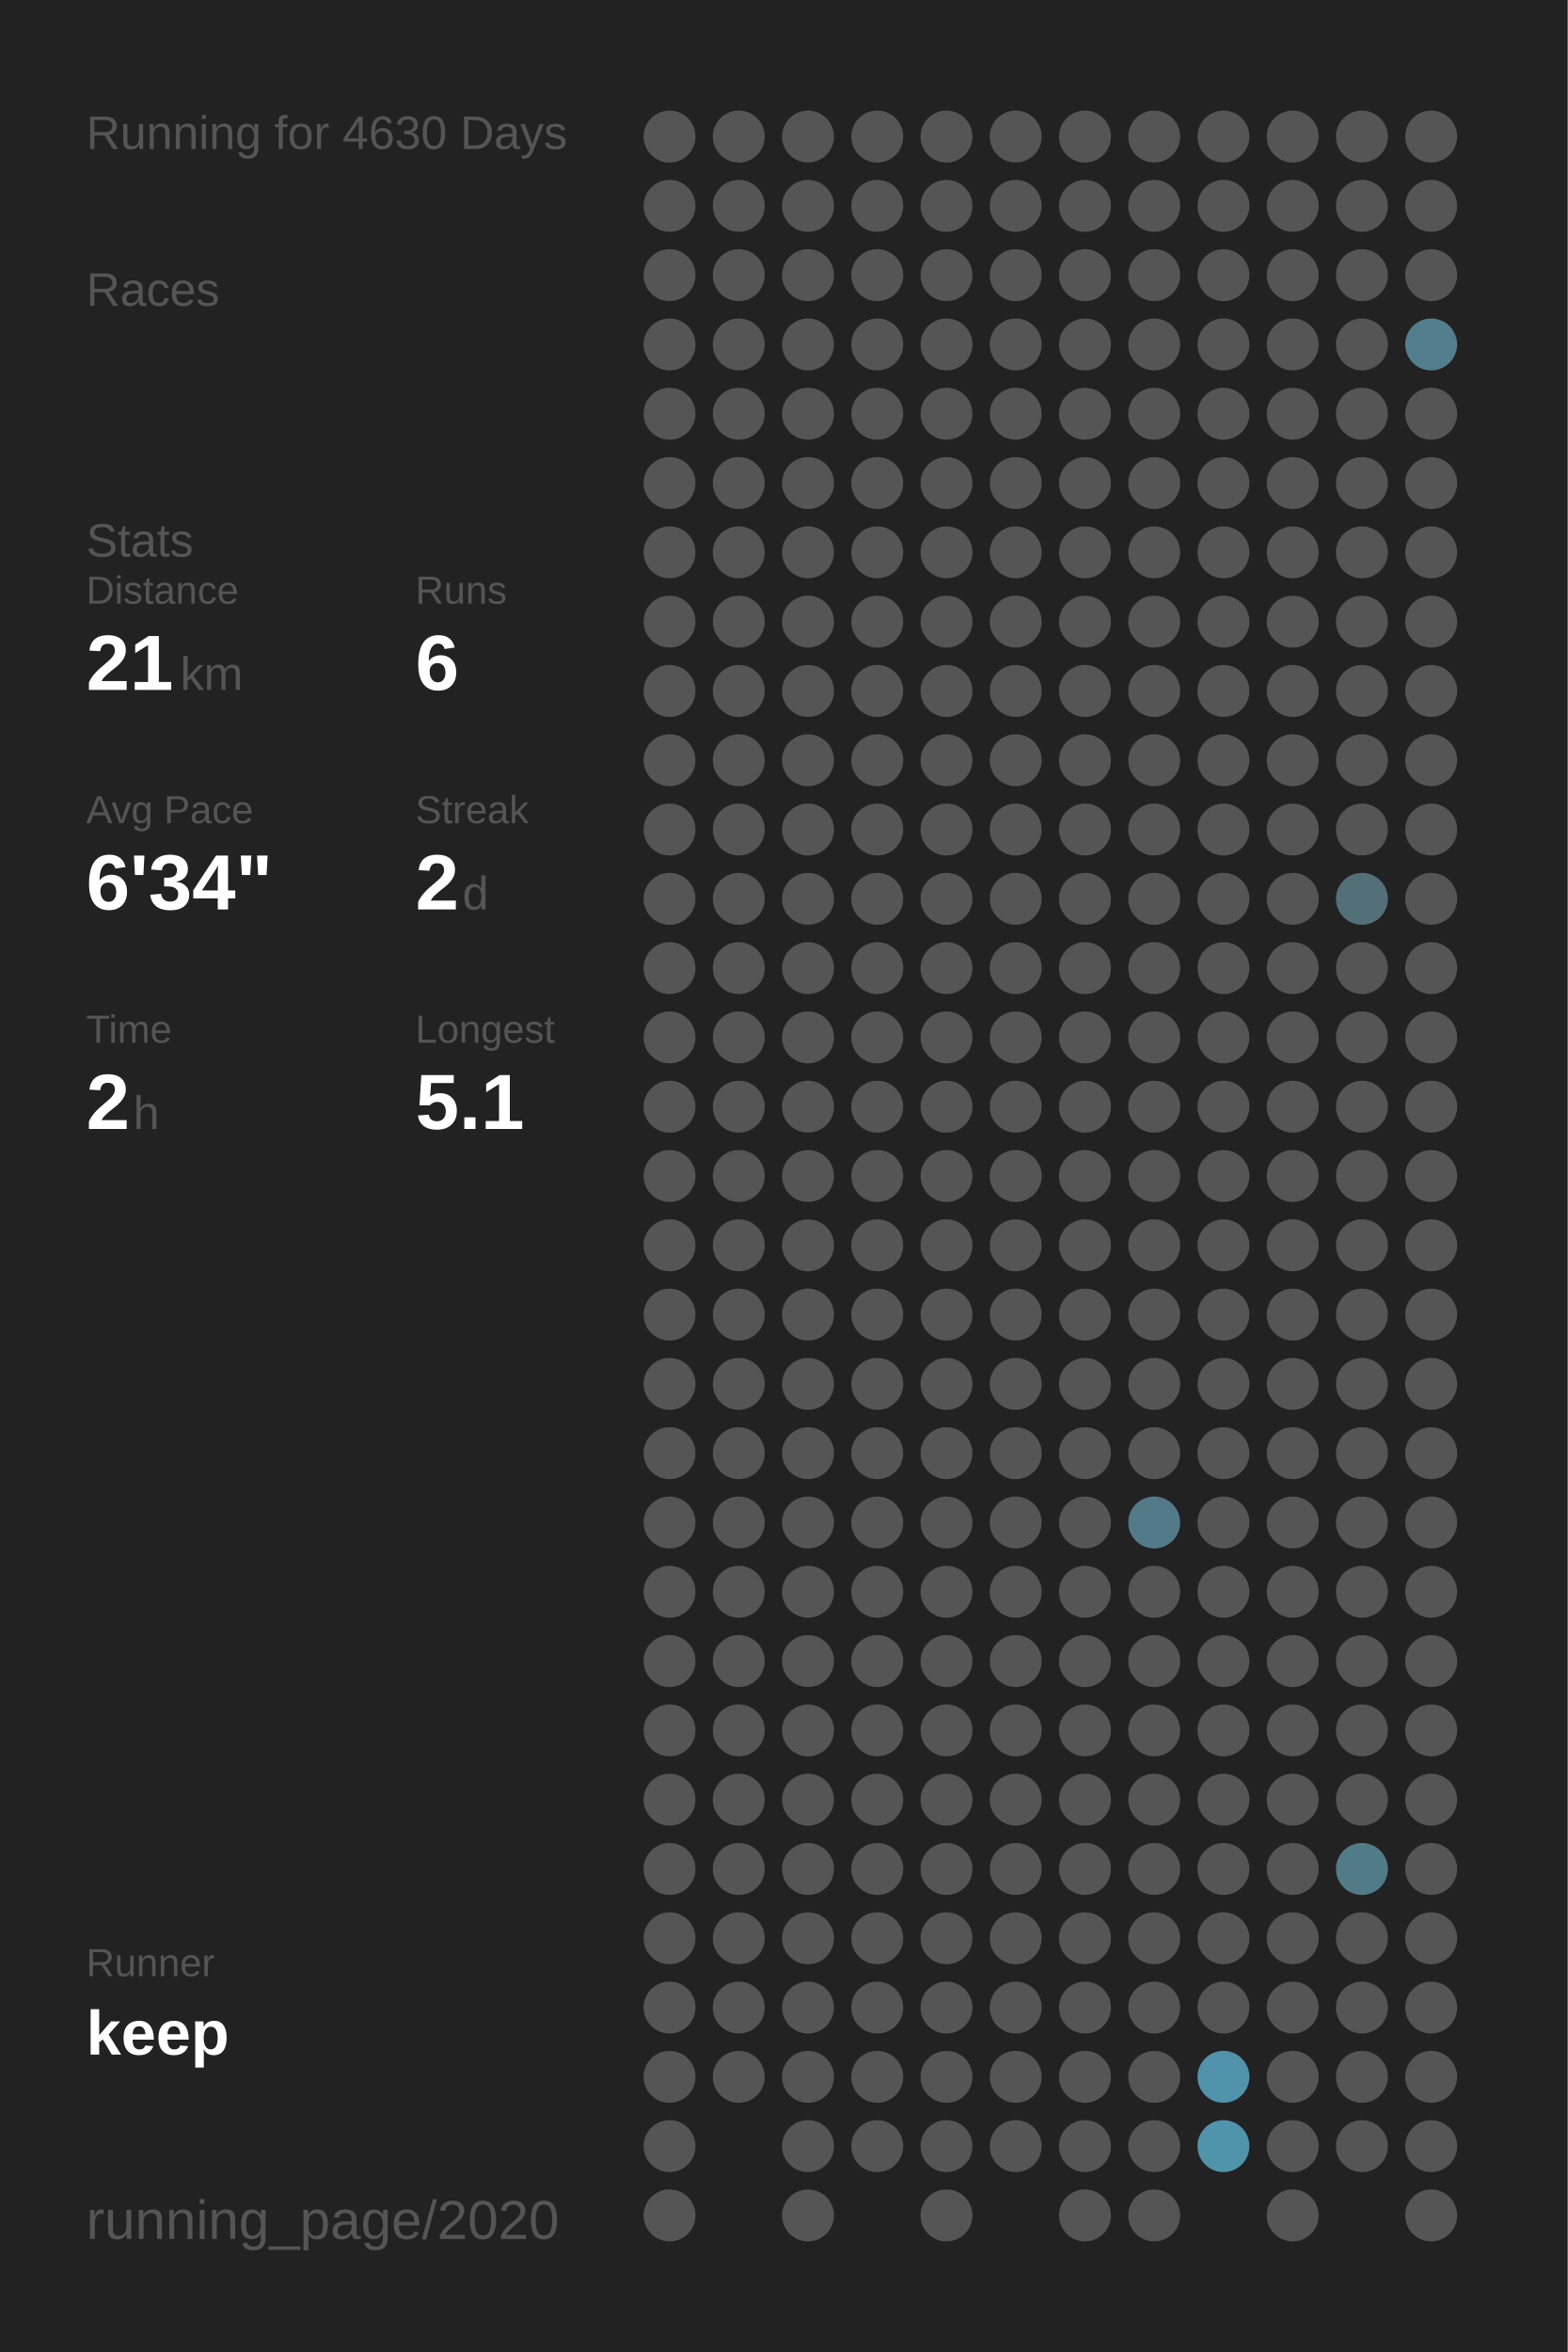
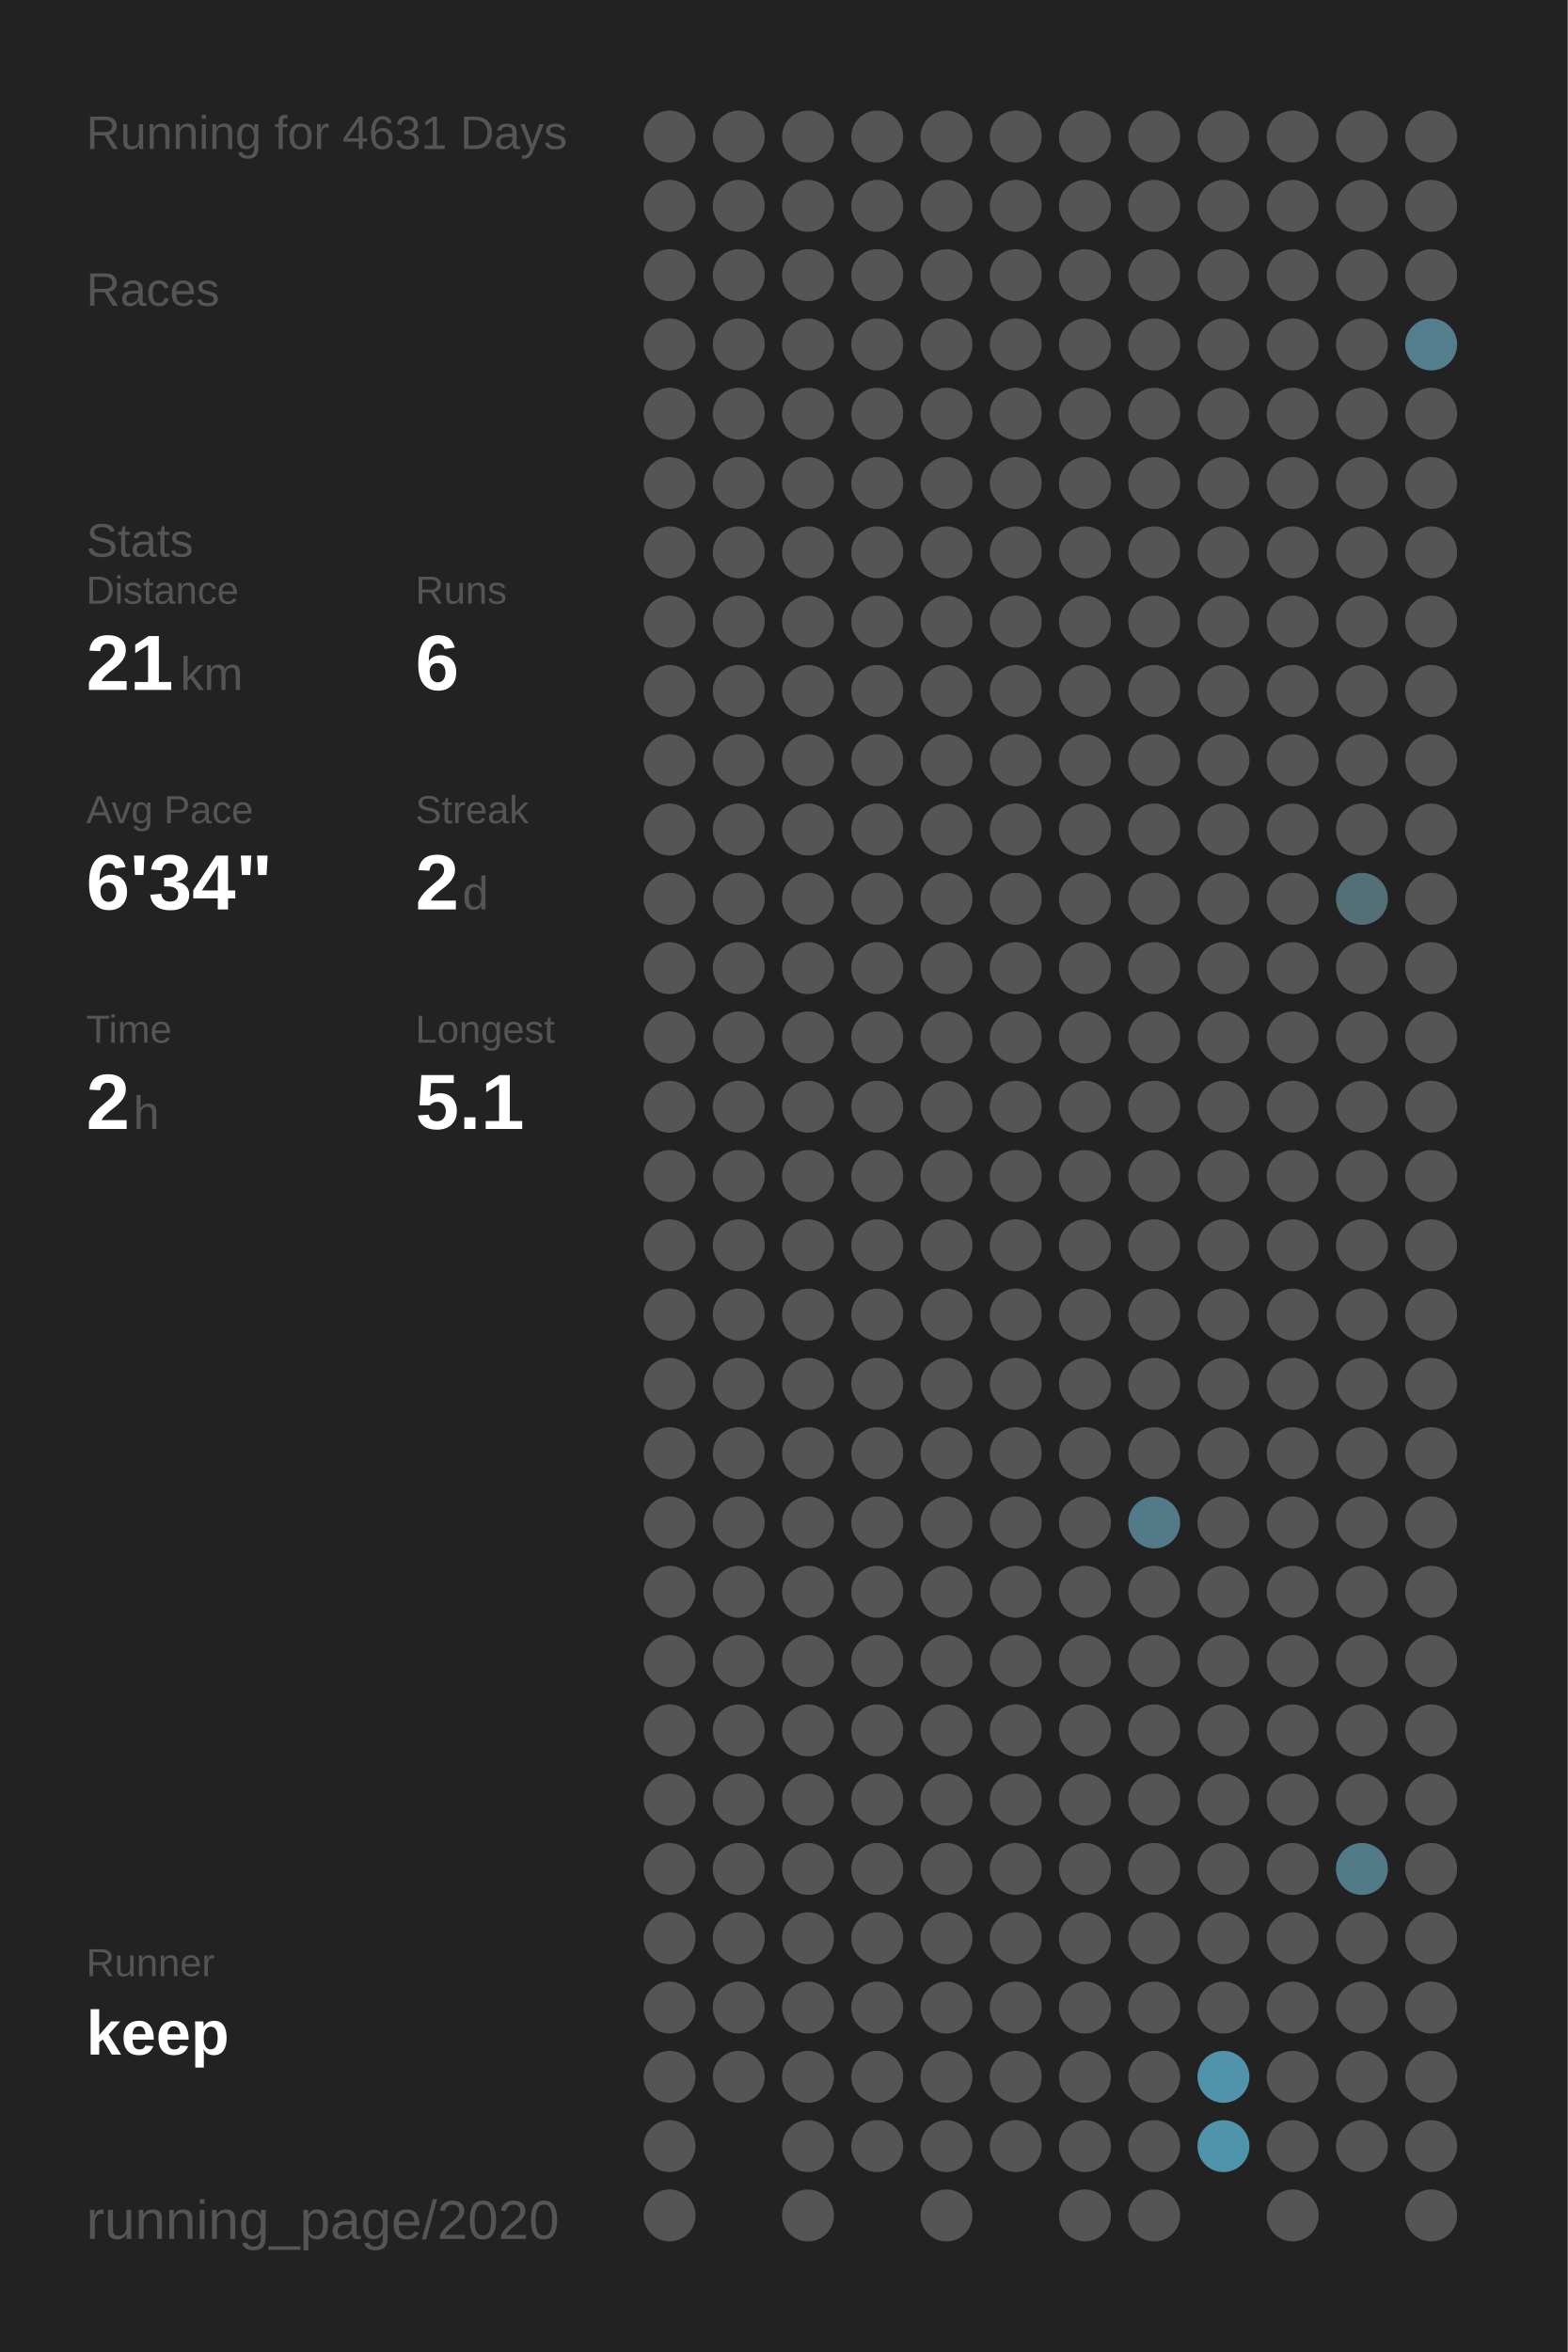
<svg xmlns="http://www.w3.org/2000/svg" baseProfile="full" height="300mm" version="1.1" viewBox="0,0,200,300" width="200mm">
  <defs />
  <rect fill="#222222" height="300" width="200" x="0" y="0" />
-   <text fill="#555555" style="font-size:6px; font-family:Arial;" x="11" y="19">Running for 4630 Days</text>
+   <text fill="#555555" style="font-size:6px; font-family:Arial;" x="11" y="19">Running for 4631 Days</text>
  <text fill="#555555" style="font-size:6px; font-family:Arial;" x="11" y="39">Races</text>
  <text fill="#555555" style="font-size:6px; font-family:Arial;" x="11" y="71">Stats</text>
  <text fill="#555555" style="font-size:5px; font-family:Arial;" x="11" y="77">Distance</text>
  <text fill="#FFFFFF" style="font-size:10px; font-family:Arial; font-weight:bold;" x="11" y="88">21</text>
  <text fill="#555555" style="font-size:6px; font-family:Arial;" x="23" y="88">km</text>
  <text fill="#555555" style="font-size:5px; font-family:Arial;" x="53" y="77">Runs</text>
  <text fill="#FFFFFF" style="font-size:10px; font-family:Arial; font-weight:bold;" x="53" y="88">6</text>
  <text fill="#555555" style="font-size:5px; font-family:Arial;" x="11" y="105">Avg Pace</text>
  <text fill="#FFFFFF" style="font-size:10px; font-family:Arial; font-weight:bold;" x="11" y="116">6'34"</text>
  <text fill="#555555" style="font-size:5px; font-family:Arial;" x="53" y="105">Streak</text>
  <text fill="#FFFFFF" style="font-size:10px; font-family:Arial; font-weight:bold;" x="53" y="116">2</text>
  <text fill="#555555" style="font-size:6px; font-family:Arial;" x="59" y="116">d</text>
  <text fill="#555555" style="font-size:5px; font-family:Arial;" x="11" y="133">Time</text>
  <text fill="#FFFFFF" style="font-size:10px; font-family:Arial; font-weight:bold;" x="11" y="144">2</text>
  <text fill="#555555" style="font-size:6px; font-family:Arial;" x="17" y="144">h</text>
  <text fill="#555555" style="font-size:5px; font-family:Arial;" x="53" y="133">Longest</text>
  <text fill="#FFFFFF" style="font-size:10px; font-family:Arial; font-weight:bold;" x="53" y="144">5.1</text>
  <text fill="#555555" style="font-size:5px; font-family:Arial;" x="11" y="252.065">Runner</text>
  <text fill="#FFFFFF" style="font-size:8px; font-family:Arial; font-weight:bold;" x="11" y="262.065">keep</text>
  <text fill="#555555" style="font-size:7px; font-family:Arial;" x="11" y="285.581">running_page/2020</text>
  <circle cx="85.417" cy="17.419" fill="#555555" r="3.312" />
  <circle cx="85.417" cy="26.258" fill="#555555" r="3.312" />
  <circle cx="85.417" cy="35.097" fill="#555555" r="3.312" />
  <circle cx="85.417" cy="43.935" fill="#555555" r="3.312" />
  <circle cx="85.417" cy="52.774" fill="#555555" r="3.312" />
  <circle cx="85.417" cy="61.613" fill="#555555" r="3.312" />
  <circle cx="85.417" cy="70.452" fill="#555555" r="3.312" />
  <circle cx="85.417" cy="79.29" fill="#555555" r="3.312" />
  <circle cx="85.417" cy="88.129" fill="#555555" r="3.312" />
  <circle cx="85.417" cy="96.968" fill="#555555" r="3.312" />
  <circle cx="85.417" cy="105.806" fill="#555555" r="3.312" />
  <circle cx="85.417" cy="114.645" fill="#555555" r="3.312" />
  <circle cx="85.417" cy="123.484" fill="#555555" r="3.312" />
  <circle cx="85.417" cy="132.323" fill="#555555" r="3.312" />
  <circle cx="85.417" cy="141.161" fill="#555555" r="3.312" />
  <circle cx="85.417" cy="150" fill="#555555" r="3.312" />
  <circle cx="85.417" cy="158.839" fill="#555555" r="3.312" />
  <circle cx="85.417" cy="167.677" fill="#555555" r="3.312" />
  <circle cx="85.417" cy="176.516" fill="#555555" r="3.312" />
  <circle cx="85.417" cy="185.355" fill="#555555" r="3.312" />
  <circle cx="85.417" cy="194.194" fill="#555555" r="3.312" />
  <circle cx="85.417" cy="203.032" fill="#555555" r="3.312" />
  <circle cx="85.417" cy="211.871" fill="#555555" r="3.312" />
  <circle cx="85.417" cy="220.71" fill="#555555" r="3.312" />
  <circle cx="85.417" cy="229.548" fill="#555555" r="3.312" />
  <circle cx="85.417" cy="238.387" fill="#555555" r="3.312" />
  <circle cx="85.417" cy="247.226" fill="#555555" r="3.312" />
  <circle cx="85.417" cy="256.065" fill="#555555" r="3.312" />
  <circle cx="85.417" cy="264.903" fill="#555555" r="3.312" />
  <circle cx="85.417" cy="273.742" fill="#555555" r="3.312" />
  <circle cx="85.417" cy="282.581" fill="#555555" r="3.312" />
  <circle cx="94.25" cy="17.419" fill="#555555" r="3.312" />
  <circle cx="94.25" cy="26.258" fill="#555555" r="3.312" />
  <circle cx="94.25" cy="35.097" fill="#555555" r="3.312" />
  <circle cx="94.25" cy="43.935" fill="#555555" r="3.312" />
  <circle cx="94.25" cy="52.774" fill="#555555" r="3.312" />
  <circle cx="94.25" cy="61.613" fill="#555555" r="3.312" />
  <circle cx="94.25" cy="70.452" fill="#555555" r="3.312" />
  <circle cx="94.25" cy="79.29" fill="#555555" r="3.312" />
  <circle cx="94.25" cy="88.129" fill="#555555" r="3.312" />
  <circle cx="94.25" cy="96.968" fill="#555555" r="3.312" />
  <circle cx="94.25" cy="105.806" fill="#555555" r="3.312" />
  <circle cx="94.25" cy="114.645" fill="#555555" r="3.312" />
  <circle cx="94.25" cy="123.484" fill="#555555" r="3.312" />
  <circle cx="94.25" cy="132.323" fill="#555555" r="3.312" />
  <circle cx="94.25" cy="141.161" fill="#555555" r="3.312" />
  <circle cx="94.25" cy="150" fill="#555555" r="3.312" />
  <circle cx="94.25" cy="158.839" fill="#555555" r="3.312" />
  <circle cx="94.25" cy="167.677" fill="#555555" r="3.312" />
  <circle cx="94.25" cy="176.516" fill="#555555" r="3.312" />
  <circle cx="94.25" cy="185.355" fill="#555555" r="3.312" />
  <circle cx="94.25" cy="194.194" fill="#555555" r="3.312" />
  <circle cx="94.25" cy="203.032" fill="#555555" r="3.312" />
  <circle cx="94.25" cy="211.871" fill="#555555" r="3.312" />
  <circle cx="94.25" cy="220.71" fill="#555555" r="3.312" />
  <circle cx="94.25" cy="229.548" fill="#555555" r="3.312" />
  <circle cx="94.25" cy="238.387" fill="#555555" r="3.312" />
  <circle cx="94.25" cy="247.226" fill="#555555" r="3.312" />
  <circle cx="94.25" cy="256.065" fill="#555555" r="3.312" />
  <circle cx="94.25" cy="264.903" fill="#555555" r="3.312" />
  <circle cx="103.083" cy="17.419" fill="#555555" r="3.312" />
  <circle cx="103.083" cy="26.258" fill="#555555" r="3.312" />
  <circle cx="103.083" cy="35.097" fill="#555555" r="3.312" />
  <circle cx="103.083" cy="43.935" fill="#555555" r="3.312" />
  <circle cx="103.083" cy="52.774" fill="#555555" r="3.312" />
  <circle cx="103.083" cy="61.613" fill="#555555" r="3.312" />
  <circle cx="103.083" cy="70.452" fill="#555555" r="3.312" />
  <circle cx="103.083" cy="79.29" fill="#555555" r="3.312" />
  <circle cx="103.083" cy="88.129" fill="#555555" r="3.312" />
  <circle cx="103.083" cy="96.968" fill="#555555" r="3.312" />
  <circle cx="103.083" cy="105.806" fill="#555555" r="3.312" />
  <circle cx="103.083" cy="114.645" fill="#555555" r="3.312" />
  <circle cx="103.083" cy="123.484" fill="#555555" r="3.312" />
  <circle cx="103.083" cy="132.323" fill="#555555" r="3.312" />
  <circle cx="103.083" cy="141.161" fill="#555555" r="3.312" />
  <circle cx="103.083" cy="150" fill="#555555" r="3.312" />
  <circle cx="103.083" cy="158.839" fill="#555555" r="3.312" />
  <circle cx="103.083" cy="167.677" fill="#555555" r="3.312" />
  <circle cx="103.083" cy="176.516" fill="#555555" r="3.312" />
  <circle cx="103.083" cy="185.355" fill="#555555" r="3.312" />
  <circle cx="103.083" cy="194.194" fill="#555555" r="3.312" />
  <circle cx="103.083" cy="203.032" fill="#555555" r="3.312" />
  <circle cx="103.083" cy="211.871" fill="#555555" r="3.312" />
  <circle cx="103.083" cy="220.71" fill="#555555" r="3.312" />
  <circle cx="103.083" cy="229.548" fill="#555555" r="3.312" />
  <circle cx="103.083" cy="238.387" fill="#555555" r="3.312" />
  <circle cx="103.083" cy="247.226" fill="#555555" r="3.312" />
  <circle cx="103.083" cy="256.065" fill="#555555" r="3.312" />
  <circle cx="103.083" cy="264.903" fill="#555555" r="3.312" />
  <circle cx="103.083" cy="273.742" fill="#555555" r="3.312" />
  <circle cx="103.083" cy="282.581" fill="#555555" r="3.312" />
  <circle cx="111.917" cy="17.419" fill="#555555" r="3.312" />
  <circle cx="111.917" cy="26.258" fill="#555555" r="3.312" />
  <circle cx="111.917" cy="35.097" fill="#555555" r="3.312" />
  <circle cx="111.917" cy="43.935" fill="#555555" r="3.312" />
  <circle cx="111.917" cy="52.774" fill="#555555" r="3.312" />
  <circle cx="111.917" cy="61.613" fill="#555555" r="3.312" />
  <circle cx="111.917" cy="70.452" fill="#555555" r="3.312" />
  <circle cx="111.917" cy="79.29" fill="#555555" r="3.312" />
  <circle cx="111.917" cy="88.129" fill="#555555" r="3.312" />
  <circle cx="111.917" cy="96.968" fill="#555555" r="3.312" />
  <circle cx="111.917" cy="105.806" fill="#555555" r="3.312" />
  <circle cx="111.917" cy="114.645" fill="#555555" r="3.312" />
  <circle cx="111.917" cy="123.484" fill="#555555" r="3.312" />
  <circle cx="111.917" cy="132.323" fill="#555555" r="3.312" />
  <circle cx="111.917" cy="141.161" fill="#555555" r="3.312" />
  <circle cx="111.917" cy="150" fill="#555555" r="3.312" />
  <circle cx="111.917" cy="158.839" fill="#555555" r="3.312" />
  <circle cx="111.917" cy="167.677" fill="#555555" r="3.312" />
  <circle cx="111.917" cy="176.516" fill="#555555" r="3.312" />
  <circle cx="111.917" cy="185.355" fill="#555555" r="3.312" />
  <circle cx="111.917" cy="194.194" fill="#555555" r="3.312" />
  <circle cx="111.917" cy="203.032" fill="#555555" r="3.312" />
  <circle cx="111.917" cy="211.871" fill="#555555" r="3.312" />
  <circle cx="111.917" cy="220.71" fill="#555555" r="3.312" />
  <circle cx="111.917" cy="229.548" fill="#555555" r="3.312" />
  <circle cx="111.917" cy="238.387" fill="#555555" r="3.312" />
  <circle cx="111.917" cy="247.226" fill="#555555" r="3.312" />
  <circle cx="111.917" cy="256.065" fill="#555555" r="3.312" />
  <circle cx="111.917" cy="264.903" fill="#555555" r="3.312" />
  <circle cx="111.917" cy="273.742" fill="#555555" r="3.312" />
  <circle cx="120.75" cy="17.419" fill="#555555" r="3.312" />
  <circle cx="120.75" cy="26.258" fill="#555555" r="3.312" />
  <circle cx="120.75" cy="35.097" fill="#555555" r="3.312" />
  <circle cx="120.75" cy="43.935" fill="#555555" r="3.312" />
  <circle cx="120.75" cy="52.774" fill="#555555" r="3.312" />
  <circle cx="120.75" cy="61.613" fill="#555555" r="3.312" />
  <circle cx="120.75" cy="70.452" fill="#555555" r="3.312" />
  <circle cx="120.75" cy="79.29" fill="#555555" r="3.312" />
  <circle cx="120.75" cy="88.129" fill="#555555" r="3.312" />
  <circle cx="120.75" cy="96.968" fill="#555555" r="3.312" />
  <circle cx="120.75" cy="105.806" fill="#555555" r="3.312" />
  <circle cx="120.75" cy="114.645" fill="#555555" r="3.312" />
  <circle cx="120.75" cy="123.484" fill="#555555" r="3.312" />
  <circle cx="120.75" cy="132.323" fill="#555555" r="3.312" />
  <circle cx="120.75" cy="141.161" fill="#555555" r="3.312" />
  <circle cx="120.75" cy="150" fill="#555555" r="3.312" />
  <circle cx="120.75" cy="158.839" fill="#555555" r="3.312" />
  <circle cx="120.75" cy="167.677" fill="#555555" r="3.312" />
  <circle cx="120.75" cy="176.516" fill="#555555" r="3.312" />
  <circle cx="120.75" cy="185.355" fill="#555555" r="3.312" />
  <circle cx="120.75" cy="194.194" fill="#555555" r="3.312" />
  <circle cx="120.75" cy="203.032" fill="#555555" r="3.312" />
  <circle cx="120.75" cy="211.871" fill="#555555" r="3.312" />
  <circle cx="120.75" cy="220.71" fill="#555555" r="3.312" />
  <circle cx="120.75" cy="229.548" fill="#555555" r="3.312" />
  <circle cx="120.75" cy="238.387" fill="#555555" r="3.312" />
  <circle cx="120.75" cy="247.226" fill="#555555" r="3.312" />
  <circle cx="120.75" cy="256.065" fill="#555555" r="3.312" />
  <circle cx="120.75" cy="264.903" fill="#555555" r="3.312" />
  <circle cx="120.75" cy="273.742" fill="#555555" r="3.312" />
  <circle cx="120.75" cy="282.581" fill="#555555" r="3.312" />
  <circle cx="129.583" cy="17.419" fill="#555555" r="3.312" />
  <circle cx="129.583" cy="26.258" fill="#555555" r="3.312" />
  <circle cx="129.583" cy="35.097" fill="#555555" r="3.312" />
  <circle cx="129.583" cy="43.935" fill="#555555" r="3.312" />
  <circle cx="129.583" cy="52.774" fill="#555555" r="3.312" />
  <circle cx="129.583" cy="61.613" fill="#555555" r="3.312" />
  <circle cx="129.583" cy="70.452" fill="#555555" r="3.312" />
  <circle cx="129.583" cy="79.29" fill="#555555" r="3.312" />
  <circle cx="129.583" cy="88.129" fill="#555555" r="3.312" />
  <circle cx="129.583" cy="96.968" fill="#555555" r="3.312" />
  <circle cx="129.583" cy="105.806" fill="#555555" r="3.312" />
  <circle cx="129.583" cy="114.645" fill="#555555" r="3.312" />
  <circle cx="129.583" cy="123.484" fill="#555555" r="3.312" />
  <circle cx="129.583" cy="132.323" fill="#555555" r="3.312" />
  <circle cx="129.583" cy="141.161" fill="#555555" r="3.312" />
  <circle cx="129.583" cy="150" fill="#555555" r="3.312" />
  <circle cx="129.583" cy="158.839" fill="#555555" r="3.312" />
  <circle cx="129.583" cy="167.677" fill="#555555" r="3.312" />
  <circle cx="129.583" cy="176.516" fill="#555555" r="3.312" />
  <circle cx="129.583" cy="185.355" fill="#555555" r="3.312" />
  <circle cx="129.583" cy="194.194" fill="#555555" r="3.312" />
  <circle cx="129.583" cy="203.032" fill="#555555" r="3.312" />
  <circle cx="129.583" cy="211.871" fill="#555555" r="3.312" />
  <circle cx="129.583" cy="220.71" fill="#555555" r="3.312" />
  <circle cx="129.583" cy="229.548" fill="#555555" r="3.312" />
  <circle cx="129.583" cy="238.387" fill="#555555" r="3.312" />
  <circle cx="129.583" cy="247.226" fill="#555555" r="3.312" />
  <circle cx="129.583" cy="256.065" fill="#555555" r="3.312" />
  <circle cx="129.583" cy="264.903" fill="#555555" r="3.312" />
  <circle cx="129.583" cy="273.742" fill="#555555" r="3.312" />
  <circle cx="138.417" cy="17.419" fill="#555555" r="3.312" />
  <circle cx="138.417" cy="26.258" fill="#555555" r="3.312" />
  <circle cx="138.417" cy="35.097" fill="#555555" r="3.312" />
  <circle cx="138.417" cy="43.935" fill="#555555" r="3.312" />
  <circle cx="138.417" cy="52.774" fill="#555555" r="3.312" />
  <circle cx="138.417" cy="61.613" fill="#555555" r="3.312" />
  <circle cx="138.417" cy="70.452" fill="#555555" r="3.312" />
  <circle cx="138.417" cy="79.29" fill="#555555" r="3.312" />
  <circle cx="138.417" cy="88.129" fill="#555555" r="3.312" />
  <circle cx="138.417" cy="96.968" fill="#555555" r="3.312" />
  <circle cx="138.417" cy="105.806" fill="#555555" r="3.312" />
  <circle cx="138.417" cy="114.645" fill="#555555" r="3.312" />
  <circle cx="138.417" cy="123.484" fill="#555555" r="3.312" />
  <circle cx="138.417" cy="132.323" fill="#555555" r="3.312" />
  <circle cx="138.417" cy="141.161" fill="#555555" r="3.312" />
  <circle cx="138.417" cy="150" fill="#555555" r="3.312" />
  <circle cx="138.417" cy="158.839" fill="#555555" r="3.312" />
  <circle cx="138.417" cy="167.677" fill="#555555" r="3.312" />
  <circle cx="138.417" cy="176.516" fill="#555555" r="3.312" />
  <circle cx="138.417" cy="185.355" fill="#555555" r="3.312" />
  <circle cx="138.417" cy="194.194" fill="#555555" r="3.312" />
  <circle cx="138.417" cy="203.032" fill="#555555" r="3.312" />
  <circle cx="138.417" cy="211.871" fill="#555555" r="3.312" />
  <circle cx="138.417" cy="220.71" fill="#555555" r="3.312" />
  <circle cx="138.417" cy="229.548" fill="#555555" r="3.312" />
  <circle cx="138.417" cy="238.387" fill="#555555" r="3.312" />
  <circle cx="138.417" cy="247.226" fill="#555555" r="3.312" />
  <circle cx="138.417" cy="256.065" fill="#555555" r="3.312" />
  <circle cx="138.417" cy="264.903" fill="#555555" r="3.312" />
  <circle cx="138.417" cy="273.742" fill="#555555" r="3.312" />
  <circle cx="138.417" cy="282.581" fill="#555555" r="3.312" />
  <circle cx="147.25" cy="17.419" fill="#555555" r="3.312" />
  <circle cx="147.25" cy="26.258" fill="#555555" r="3.312" />
  <circle cx="147.25" cy="35.097" fill="#555555" r="3.312" />
  <circle cx="147.25" cy="43.935" fill="#555555" r="3.312" />
  <circle cx="147.25" cy="52.774" fill="#555555" r="3.312" />
  <circle cx="147.25" cy="61.613" fill="#555555" r="3.312" />
  <circle cx="147.25" cy="70.452" fill="#555555" r="3.312" />
  <circle cx="147.25" cy="79.29" fill="#555555" r="3.312" />
  <circle cx="147.25" cy="88.129" fill="#555555" r="3.312" />
  <circle cx="147.25" cy="96.968" fill="#555555" r="3.312" />
  <circle cx="147.25" cy="105.806" fill="#555555" r="3.312" />
  <circle cx="147.25" cy="114.645" fill="#555555" r="3.312" />
  <circle cx="147.25" cy="123.484" fill="#555555" r="3.312" />
  <circle cx="147.25" cy="132.323" fill="#555555" r="3.312" />
  <circle cx="147.25" cy="141.161" fill="#555555" r="3.312" />
  <circle cx="147.25" cy="150" fill="#555555" r="3.312" />
  <circle cx="147.25" cy="158.839" fill="#555555" r="3.312" />
  <circle cx="147.25" cy="167.677" fill="#555555" r="3.312" />
  <circle cx="147.25" cy="176.516" fill="#555555" r="3.312" />
  <circle cx="147.25" cy="185.355" fill="#555555" r="3.312" />
  <circle cx="147.25" cy="194.194" fill="#527a88" r="3.312" />
  <circle cx="147.25" cy="203.032" fill="#555555" r="3.312" />
  <circle cx="147.25" cy="211.871" fill="#555555" r="3.312" />
  <circle cx="147.25" cy="220.71" fill="#555555" r="3.312" />
  <circle cx="147.25" cy="229.548" fill="#555555" r="3.312" />
  <circle cx="147.25" cy="238.387" fill="#555555" r="3.312" />
  <circle cx="147.25" cy="247.226" fill="#555555" r="3.312" />
  <circle cx="147.25" cy="256.065" fill="#555555" r="3.312" />
  <circle cx="147.25" cy="264.903" fill="#555555" r="3.312" />
  <circle cx="147.25" cy="273.742" fill="#555555" r="3.312" />
  <circle cx="147.25" cy="282.581" fill="#555555" r="3.312" />
  <circle cx="156.083" cy="17.419" fill="#555555" r="3.312" />
  <circle cx="156.083" cy="26.258" fill="#555555" r="3.312" />
  <circle cx="156.083" cy="35.097" fill="#555555" r="3.312" />
  <circle cx="156.083" cy="43.935" fill="#555555" r="3.312" />
  <circle cx="156.083" cy="52.774" fill="#555555" r="3.312" />
  <circle cx="156.083" cy="61.613" fill="#555555" r="3.312" />
  <circle cx="156.083" cy="70.452" fill="#555555" r="3.312" />
  <circle cx="156.083" cy="79.29" fill="#555555" r="3.312" />
  <circle cx="156.083" cy="88.129" fill="#555555" r="3.312" />
  <circle cx="156.083" cy="96.968" fill="#555555" r="3.312" />
  <circle cx="156.083" cy="105.806" fill="#555555" r="3.312" />
  <circle cx="156.083" cy="114.645" fill="#555555" r="3.312" />
  <circle cx="156.083" cy="123.484" fill="#555555" r="3.312" />
  <circle cx="156.083" cy="132.323" fill="#555555" r="3.312" />
  <circle cx="156.083" cy="141.161" fill="#555555" r="3.312" />
  <circle cx="156.083" cy="150" fill="#555555" r="3.312" />
  <circle cx="156.083" cy="158.839" fill="#555555" r="3.312" />
  <circle cx="156.083" cy="167.677" fill="#555555" r="3.312" />
  <circle cx="156.083" cy="176.516" fill="#555555" r="3.312" />
  <circle cx="156.083" cy="185.355" fill="#555555" r="3.312" />
  <circle cx="156.083" cy="194.194" fill="#555555" r="3.312" />
  <circle cx="156.083" cy="203.032" fill="#555555" r="3.312" />
  <circle cx="156.083" cy="211.871" fill="#555555" r="3.312" />
  <circle cx="156.083" cy="220.71" fill="#555555" r="3.312" />
  <circle cx="156.083" cy="229.548" fill="#555555" r="3.312" />
  <circle cx="156.083" cy="238.387" fill="#555555" r="3.312" />
  <circle cx="156.083" cy="247.226" fill="#555555" r="3.312" />
  <circle cx="156.083" cy="256.065" fill="#555555" r="3.312" />
  <circle cx="156.083" cy="264.903" fill="#5093aa" r="3.312" />
  <circle cx="156.083" cy="273.742" fill="#5094ab" r="3.312" />
  <circle cx="164.917" cy="17.419" fill="#555555" r="3.312" />
  <circle cx="164.917" cy="26.258" fill="#555555" r="3.312" />
  <circle cx="164.917" cy="35.097" fill="#555555" r="3.312" />
  <circle cx="164.917" cy="43.935" fill="#555555" r="3.312" />
  <circle cx="164.917" cy="52.774" fill="#555555" r="3.312" />
  <circle cx="164.917" cy="61.613" fill="#555555" r="3.312" />
  <circle cx="164.917" cy="70.452" fill="#555555" r="3.312" />
  <circle cx="164.917" cy="79.29" fill="#555555" r="3.312" />
  <circle cx="164.917" cy="88.129" fill="#555555" r="3.312" />
  <circle cx="164.917" cy="96.968" fill="#555555" r="3.312" />
  <circle cx="164.917" cy="105.806" fill="#555555" r="3.312" />
  <circle cx="164.917" cy="114.645" fill="#555555" r="3.312" />
  <circle cx="164.917" cy="123.484" fill="#555555" r="3.312" />
  <circle cx="164.917" cy="132.323" fill="#555555" r="3.312" />
  <circle cx="164.917" cy="141.161" fill="#555555" r="3.312" />
  <circle cx="164.917" cy="150" fill="#555555" r="3.312" />
  <circle cx="164.917" cy="158.839" fill="#555555" r="3.312" />
  <circle cx="164.917" cy="167.677" fill="#555555" r="3.312" />
  <circle cx="164.917" cy="176.516" fill="#555555" r="3.312" />
  <circle cx="164.917" cy="185.355" fill="#555555" r="3.312" />
  <circle cx="164.917" cy="194.194" fill="#555555" r="3.312" />
  <circle cx="164.917" cy="203.032" fill="#555555" r="3.312" />
  <circle cx="164.917" cy="211.871" fill="#555555" r="3.312" />
  <circle cx="164.917" cy="220.71" fill="#555555" r="3.312" />
  <circle cx="164.917" cy="229.548" fill="#555555" r="3.312" />
  <circle cx="164.917" cy="238.387" fill="#555555" r="3.312" />
  <circle cx="164.917" cy="247.226" fill="#555555" r="3.312" />
  <circle cx="164.917" cy="256.065" fill="#555555" r="3.312" />
  <circle cx="164.917" cy="264.903" fill="#555555" r="3.312" />
  <circle cx="164.917" cy="273.742" fill="#555555" r="3.312" />
  <circle cx="164.917" cy="282.581" fill="#555555" r="3.312" />
  <circle cx="173.75" cy="17.419" fill="#555555" r="3.312" />
  <circle cx="173.75" cy="26.258" fill="#555555" r="3.312" />
  <circle cx="173.75" cy="35.097" fill="#555555" r="3.312" />
  <circle cx="173.75" cy="43.935" fill="#555555" r="3.312" />
  <circle cx="173.75" cy="52.774" fill="#555555" r="3.312" />
  <circle cx="173.75" cy="61.613" fill="#555555" r="3.312" />
  <circle cx="173.75" cy="70.452" fill="#555555" r="3.312" />
  <circle cx="173.75" cy="79.29" fill="#555555" r="3.312" />
  <circle cx="173.75" cy="88.129" fill="#555555" r="3.312" />
  <circle cx="173.75" cy="96.968" fill="#555555" r="3.312" />
  <circle cx="173.75" cy="105.806" fill="#555555" r="3.312" />
  <circle cx="173.75" cy="114.645" fill="#536f78" r="3.312" />
  <circle cx="173.75" cy="123.484" fill="#555555" r="3.312" />
  <circle cx="173.75" cy="132.323" fill="#555555" r="3.312" />
  <circle cx="173.75" cy="141.161" fill="#555555" r="3.312" />
  <circle cx="173.75" cy="150" fill="#555555" r="3.312" />
  <circle cx="173.75" cy="158.839" fill="#555555" r="3.312" />
  <circle cx="173.75" cy="167.677" fill="#555555" r="3.312" />
  <circle cx="173.75" cy="176.516" fill="#555555" r="3.312" />
  <circle cx="173.75" cy="185.355" fill="#555555" r="3.312" />
  <circle cx="173.75" cy="194.194" fill="#555555" r="3.312" />
  <circle cx="173.75" cy="203.032" fill="#555555" r="3.312" />
  <circle cx="173.75" cy="211.871" fill="#555555" r="3.312" />
  <circle cx="173.75" cy="220.71" fill="#555555" r="3.312" />
  <circle cx="173.75" cy="229.548" fill="#555555" r="3.312" />
  <circle cx="173.75" cy="238.387" fill="#527b88" r="3.312" />
  <circle cx="173.75" cy="247.226" fill="#555555" r="3.312" />
  <circle cx="173.75" cy="256.065" fill="#555555" r="3.312" />
  <circle cx="173.75" cy="264.903" fill="#555555" r="3.312" />
  <circle cx="173.75" cy="273.742" fill="#555555" r="3.312" />
  <circle cx="182.583" cy="17.419" fill="#555555" r="3.312" />
  <circle cx="182.583" cy="26.258" fill="#555555" r="3.312" />
  <circle cx="182.583" cy="35.097" fill="#555555" r="3.312" />
  <circle cx="182.583" cy="43.935" fill="#527e8d" r="3.312" />
  <circle cx="182.583" cy="52.774" fill="#555555" r="3.312" />
  <circle cx="182.583" cy="61.613" fill="#555555" r="3.312" />
  <circle cx="182.583" cy="70.452" fill="#555555" r="3.312" />
  <circle cx="182.583" cy="79.29" fill="#555555" r="3.312" />
  <circle cx="182.583" cy="88.129" fill="#555555" r="3.312" />
  <circle cx="182.583" cy="96.968" fill="#555555" r="3.312" />
  <circle cx="182.583" cy="105.806" fill="#555555" r="3.312" />
  <circle cx="182.583" cy="114.645" fill="#555555" r="3.312" />
  <circle cx="182.583" cy="123.484" fill="#555555" r="3.312" />
  <circle cx="182.583" cy="132.323" fill="#555555" r="3.312" />
  <circle cx="182.583" cy="141.161" fill="#555555" r="3.312" />
  <circle cx="182.583" cy="150" fill="#555555" r="3.312" />
  <circle cx="182.583" cy="158.839" fill="#555555" r="3.312" />
  <circle cx="182.583" cy="167.677" fill="#555555" r="3.312" />
  <circle cx="182.583" cy="176.516" fill="#555555" r="3.312" />
  <circle cx="182.583" cy="185.355" fill="#555555" r="3.312" />
  <circle cx="182.583" cy="194.194" fill="#555555" r="3.312" />
  <circle cx="182.583" cy="203.032" fill="#555555" r="3.312" />
  <circle cx="182.583" cy="211.871" fill="#555555" r="3.312" />
  <circle cx="182.583" cy="220.71" fill="#555555" r="3.312" />
  <circle cx="182.583" cy="229.548" fill="#555555" r="3.312" />
  <circle cx="182.583" cy="238.387" fill="#555555" r="3.312" />
  <circle cx="182.583" cy="247.226" fill="#555555" r="3.312" />
  <circle cx="182.583" cy="256.065" fill="#555555" r="3.312" />
  <circle cx="182.583" cy="264.903" fill="#555555" r="3.312" />
  <circle cx="182.583" cy="273.742" fill="#555555" r="3.312" />
  <circle cx="182.583" cy="282.581" fill="#555555" r="3.312" />
</svg>
